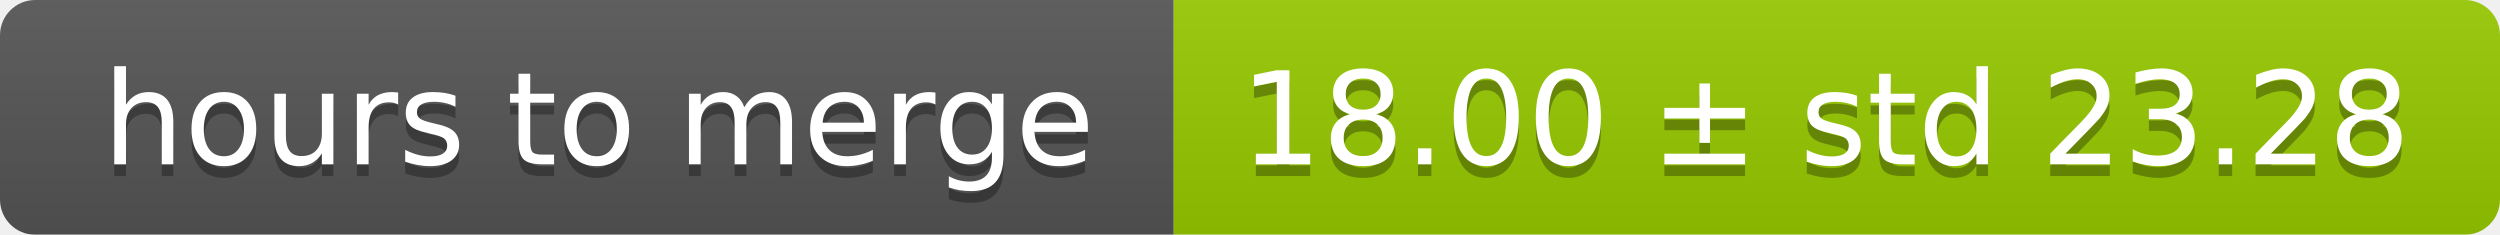
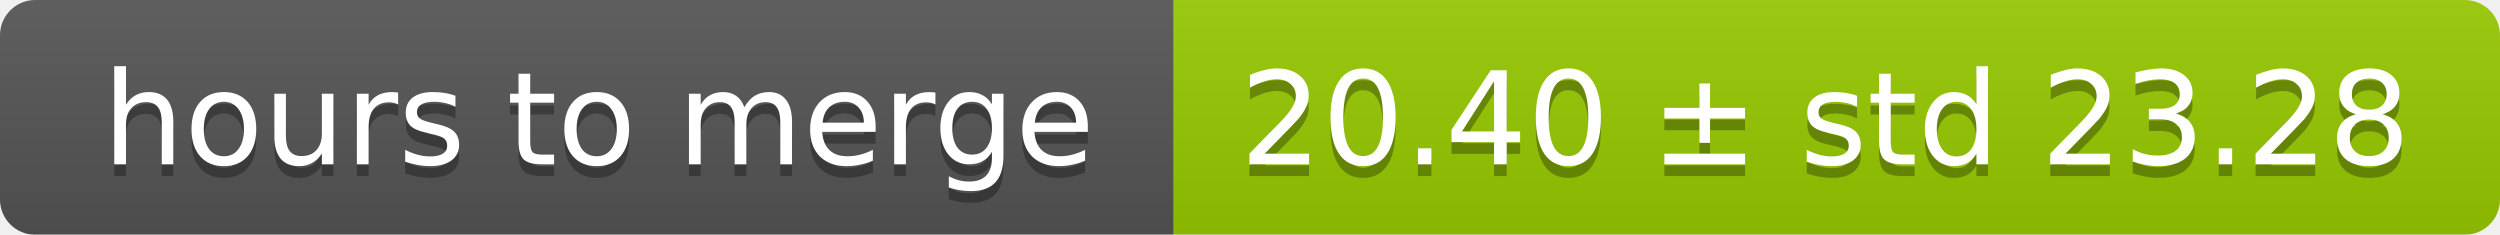
<svg xmlns="http://www.w3.org/2000/svg" width="213" height="20">
  <linearGradient id="smooth" x2="0" y2="100%">
    <stop offset="0" stop-color="#bbb" stop-opacity=".1" />
    <stop offset="1" stop-opacity=".1" />
  </linearGradient>
  <mask id="round">
    <rect width="213" height="20" rx="3" fill="#fff" />
  </mask>
  <g mask="url(#round)">
    <rect width="100" height="20" fill="#555" />
    <rect x="100" width="113" height="20" fill="#97ca00" />
    <rect width="213" height="20" fill="url(#smooth)" />
  </g>
  <g fill="#fff" text-anchor="middle" font-family="DejaVu Sans,Verdana,Geneva,sans-serif" font-size="11">
    <text x="51" y="15" fill="#010101" fill-opacity=".3">hours to merge</text>
    <text x="51" y="14">hours to merge</text>
-     <text x="155.5" y="15" fill="#010101" fill-opacity=".3">18.00 ± std 23.28</text>
-     <text x="155.5" y="14">18.00 ± std 23.28</text>
+     <text x="155.5" y="15" fill="#010101" fill-opacity=".3">20.40 ± std 23.28</text>
+     <text x="155.5" y="14">20.40 ± std 23.28</text>
  </g>
</svg>
